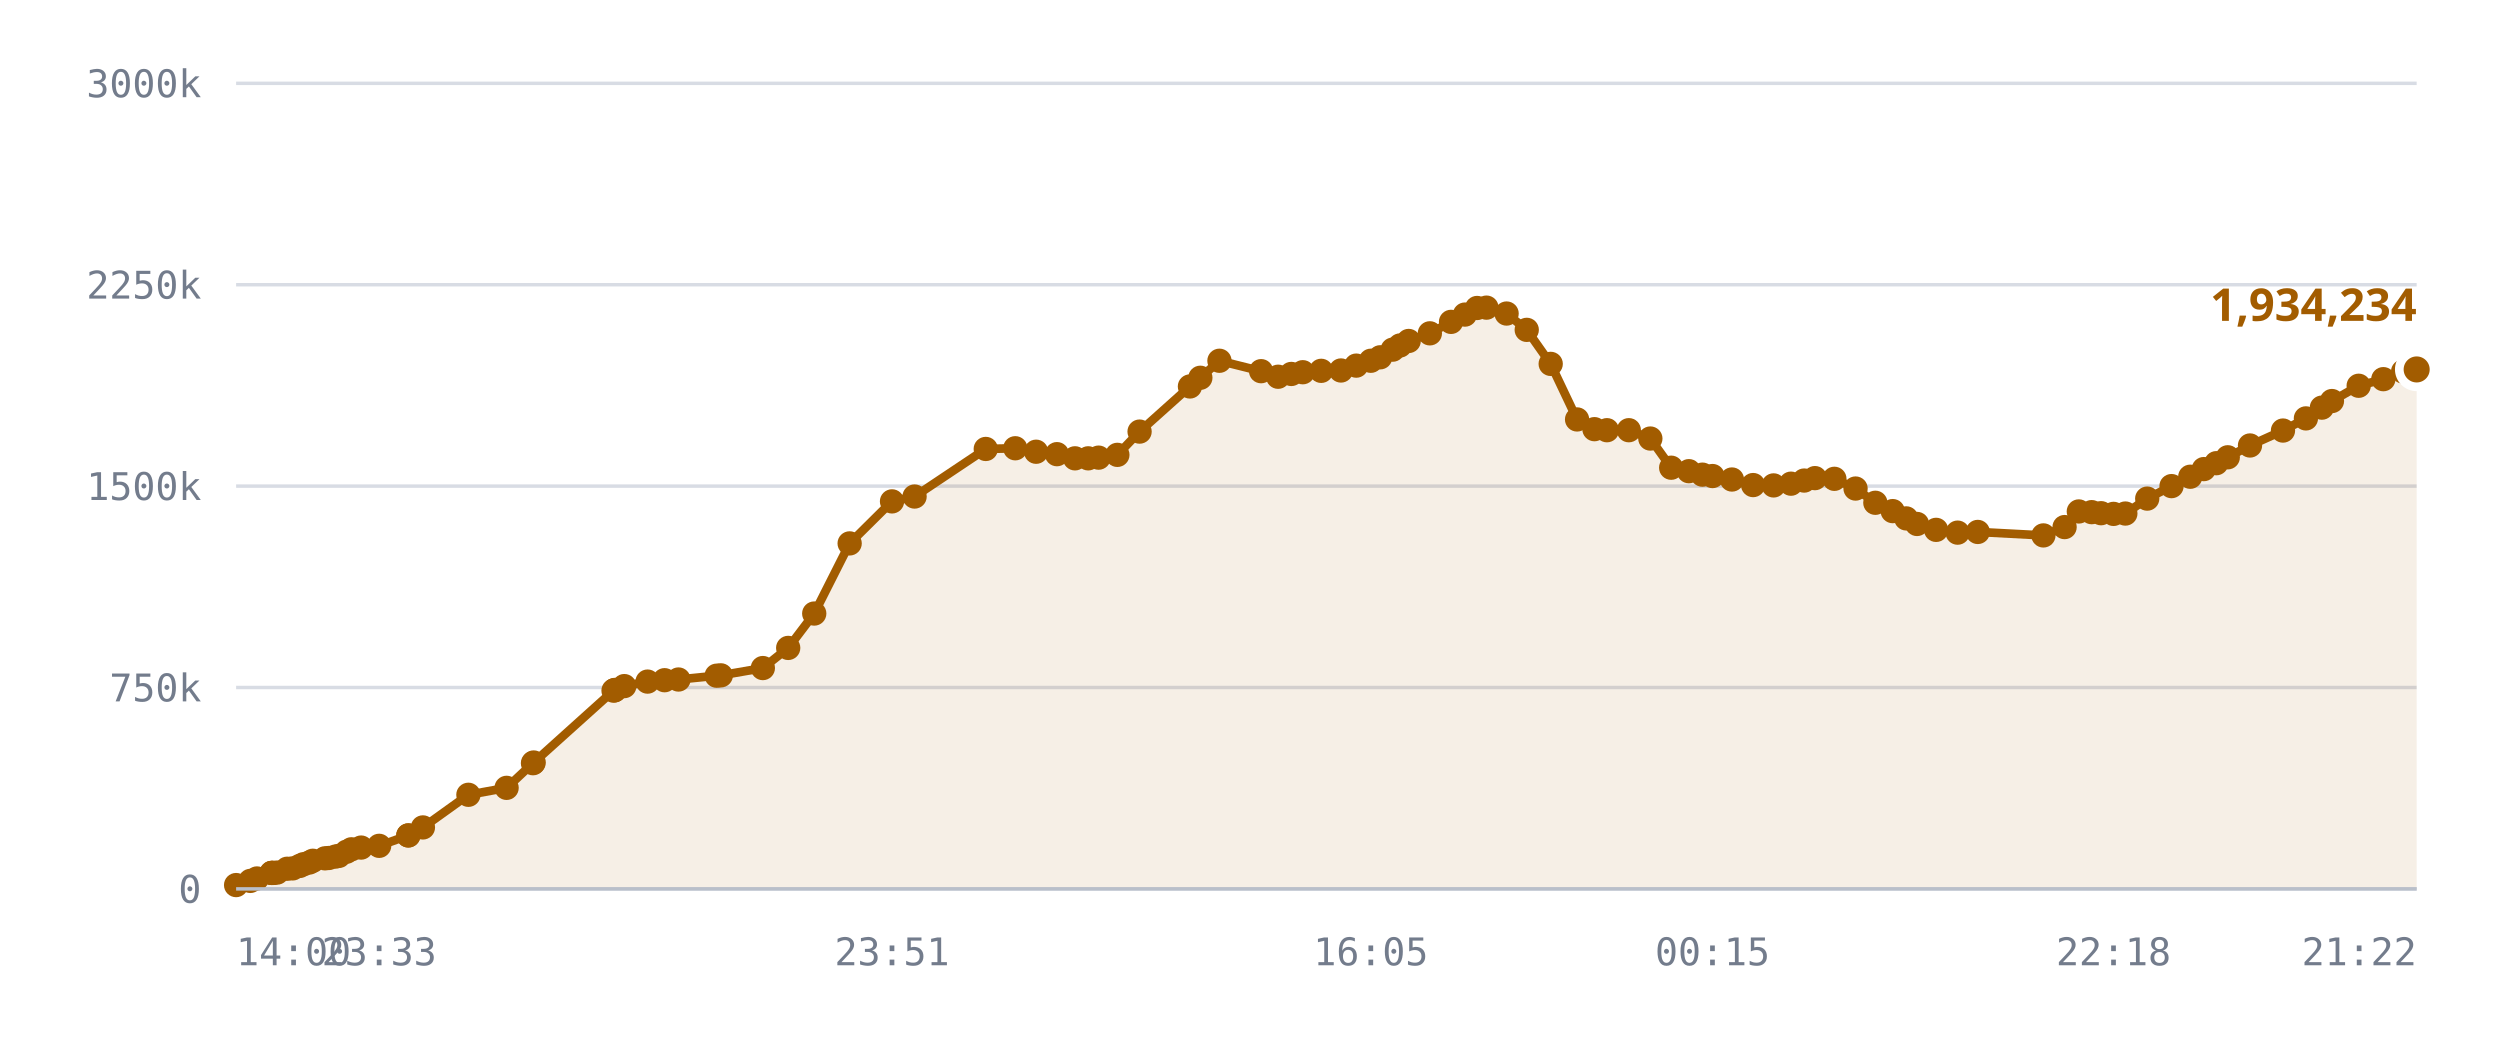
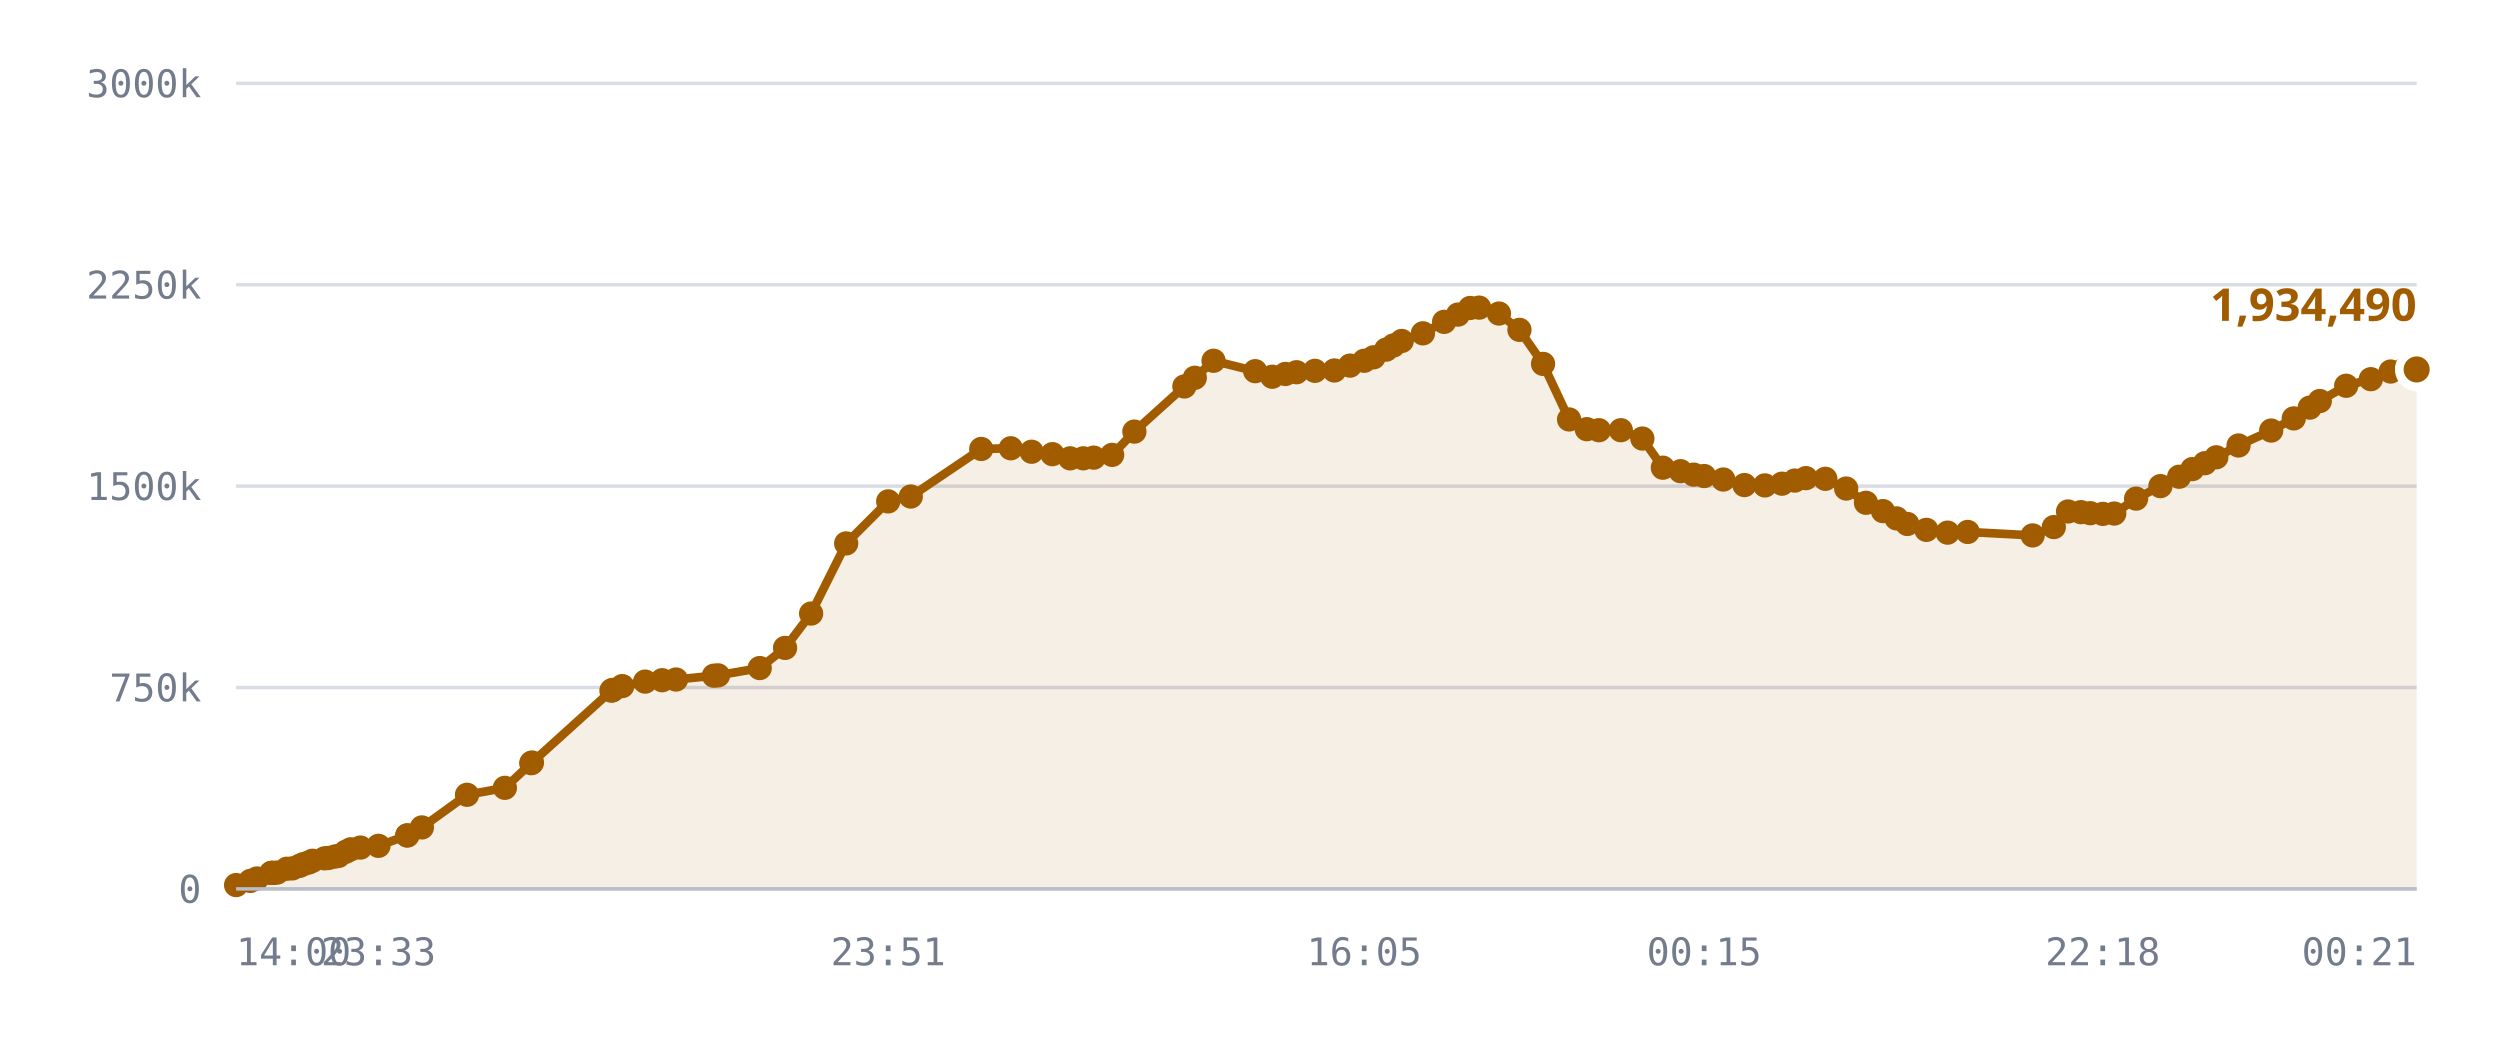
<svg xmlns="http://www.w3.org/2000/svg" viewBox="0 0 720 300" role="img" aria-label="Published DID profiles, sharded namespace">
  <style>
    .grid      { stroke: var(--chart-grid, #d8dce4); stroke-width: 1; }
    .cap       { stroke: var(--chart-cap, #9a2b22); stroke-width: 1.5; stroke-dasharray: 5 4; }
    .cap-label { fill: var(--chart-cap, #9a2b22); font: 600 11px Archivo, system-ui, sans-serif; letter-spacing: .04em; }
    .tick      { fill: var(--chart-muted, #737c8c); font: 500 11px "IBM Plex Mono", ui-monospace, monospace; }
    .tick-y    { text-anchor: end; }
    .tick-x    { text-anchor: middle; }
    .series    { fill: none; stroke: var(--chart-line, #a25c00); stroke-width: 2.5; stroke-linejoin: round; stroke-linecap: round; }
    .fill      { fill: var(--chart-fill, rgba(162,92,0,.10)); stroke: none; }
    .dot       { fill: var(--chart-line, #a25c00); }
    .dot-last  { stroke: var(--chart-bg, #fff); stroke-width: 2.5; }
    .end-label { fill: var(--chart-line, #a25c00); font: 700 13px Archivo, system-ui, sans-serif; }
    .axis      { stroke: var(--chart-axis, #b9bfca); stroke-width: 1; }
  </style>
  <line x1="68" y1="256.0" x2="696" y2="256.0" class="grid" />
  <text x="58" y="260.0" class="tick tick-y">0</text>
  <line x1="68" y1="198.0" x2="696" y2="198.0" class="grid" />
  <text x="58" y="202.0" class="tick tick-y">750k</text>
  <line x1="68" y1="140.0" x2="696" y2="140.0" class="grid" />
  <text x="58" y="144.0" class="tick tick-y">1500k</text>
  <line x1="68" y1="82.0" x2="696" y2="82.0" class="grid" />
  <text x="58" y="86.0" class="tick tick-y">2250k</text>
  <line x1="68" y1="24.0" x2="696" y2="24.0" class="grid" />
  <text x="58" y="28.0" class="tick tick-y">3000k</text>
-   <path d="M68.0,254.9 L72.1,253.7 L74.0,253.0 L78.2,251.4 L78.3,251.4 L78.4,251.4 L78.7,251.4 L79.8,251.3 L82.7,250.2 L84.3,250.1 L86.3,249.4 L87.4,248.9 L89.1,248.4 L90.1,247.9 L93.6,247.2 L94.7,247.1 L96.6,246.7 L97.6,246.5 L99.8,245.3 L101.2,244.6 L104.0,244.1 L109.2,243.6 L117.6,240.6 L117.6,240.6 L121.8,238.3 L134.9,228.9 L145.9,226.9 L153.5,219.8 L153.7,219.6 L176.7,198.9 L177.0,198.8 L177.1,198.7 L179.8,197.6 L186.5,196.3 L191.4,195.9 L195.4,195.7 L206.4,194.6 L207.6,194.5 L219.7,192.4 L227.0,186.6 L234.5,176.7 L244.7,156.5 L256.9,144.4 L263.4,143.0 L283.9,129.3 L292.4,129.1 L298.4,130.1 L304.4,130.8 L309.6,132.0 L313.4,132.0 L316.4,131.8 L321.8,131.0 L328.2,124.3 L342.7,111.3 L345.7,108.8 L351.2,103.9 L363.2,106.9 L368.1,108.5 L371.9,107.7 L375.2,107.2 L380.5,106.8 L386.2,106.7 L390.6,105.3 L394.8,103.9 L397.5,102.9 L401.1,100.7 L403.2,99.5 L405.7,98.2 L411.8,96.0 L417.9,92.7 L421.9,90.6 L425.4,88.7 L428.1,88.6 L433.9,90.3 L439.7,95.0 L446.6,104.8 L454.2,120.8 L459.2,123.6 L462.8,123.9 L469.1,123.9 L475.3,126.3 L481.3,134.7 L486.4,135.7 L490.3,136.7 L493.2,137.1 L498.8,138.1 L504.9,139.7 L510.8,139.8 L515.8,139.3 L519.6,138.4 L522.7,137.7 L528.3,137.9 L534.4,140.7 L540.1,144.8 L545.1,147.2 L549.0,149.3 L552.1,150.9 L557.6,152.6 L563.8,153.4 L569.6,153.2 L588.5,154.2 L594.6,151.8 L598.7,147.3 L602.4,147.5 L605.1,147.8 L608.7,148.0 L612.1,147.9 L618.4,143.6 L625.4,140.0 L630.8,137.3 L634.7,135.1 L638.3,133.4 L641.6,131.7 L648.0,128.3 L657.5,124.0 L664.1,120.5 L668.7,117.4 L671.6,115.5 L679.3,111.1 L686.4,109.2 L692.1,107.0 L696.0,106.4 L696.0,256.0 L68.0,256.0 Z" class="fill" />
-   <path d="M68.0,254.9 L72.1,253.7 L74.0,253.0 L78.2,251.4 L78.3,251.4 L78.4,251.4 L78.7,251.4 L79.8,251.3 L82.7,250.2 L84.3,250.1 L86.3,249.4 L87.4,248.9 L89.1,248.4 L90.1,247.9 L93.6,247.2 L94.7,247.1 L96.6,246.7 L97.6,246.5 L99.8,245.3 L101.2,244.6 L104.0,244.1 L109.2,243.6 L117.6,240.6 L117.6,240.6 L121.8,238.3 L134.9,228.9 L145.9,226.9 L153.5,219.8 L153.7,219.6 L176.7,198.9 L177.0,198.8 L177.1,198.7 L179.8,197.6 L186.5,196.3 L191.4,195.9 L195.4,195.7 L206.4,194.6 L207.6,194.5 L219.7,192.4 L227.0,186.6 L234.5,176.7 L244.7,156.5 L256.9,144.4 L263.4,143.0 L283.9,129.3 L292.4,129.1 L298.4,130.1 L304.4,130.8 L309.6,132.0 L313.4,132.0 L316.4,131.8 L321.8,131.0 L328.2,124.3 L342.7,111.3 L345.7,108.8 L351.2,103.9 L363.2,106.9 L368.1,108.5 L371.9,107.7 L375.2,107.2 L380.5,106.8 L386.2,106.7 L390.6,105.3 L394.8,103.9 L397.5,102.9 L401.1,100.7 L403.2,99.5 L405.7,98.2 L411.8,96.0 L417.9,92.7 L421.9,90.6 L425.4,88.7 L428.1,88.6 L433.9,90.3 L439.7,95.0 L446.6,104.8 L454.2,120.8 L459.2,123.6 L462.8,123.9 L469.1,123.9 L475.3,126.3 L481.3,134.7 L486.4,135.7 L490.3,136.7 L493.2,137.1 L498.8,138.1 L504.9,139.7 L510.8,139.8 L515.8,139.3 L519.6,138.4 L522.7,137.7 L528.3,137.9 L534.4,140.7 L540.1,144.8 L545.1,147.2 L549.0,149.3 L552.1,150.9 L557.6,152.6 L563.8,153.4 L569.6,153.2 L588.5,154.2 L594.6,151.8 L598.7,147.3 L602.4,147.5 L605.1,147.8 L608.7,148.0 L612.1,147.9 L618.4,143.6 L625.4,140.0 L630.8,137.3 L634.7,135.1 L638.3,133.4 L641.6,131.7 L648.0,128.3 L657.5,124.0 L664.1,120.5 L668.7,117.4 L671.6,115.5 L679.3,111.1 L686.4,109.2 L692.1,107.0 L696.0,106.4" class="series" />
+   <path d="M68.0,254.9 L72.1,253.7 L74.0,253.0 L78.1,251.4 L78.3,251.4 L78.3,251.4 L78.7,251.4 L79.8,251.3 L82.6,250.2 L84.2,250.1 L86.2,249.4 L87.3,248.9 L88.9,248.4 L90.0,247.9 L93.5,247.2 L94.6,247.1 L96.4,246.7 L97.5,246.5 L99.6,245.3 L101.0,244.6 L103.8,244.1 L109.0,243.6 L117.3,240.6 L117.3,240.6 L121.5,238.3 L134.5,228.9 L145.4,226.9 L153.0,219.8 L153.2,219.6 L176.1,198.9 L176.3,198.8 L176.5,198.7 L179.2,197.6 L185.8,196.3 L190.7,195.9 L194.7,195.7 L205.6,194.6 L206.8,194.5 L218.8,192.4 L226.1,186.6 L233.6,176.7 L243.7,156.5 L255.8,144.4 L262.3,143.0 L282.6,129.3 L291.1,129.1 L297.1,130.1 L303.1,130.8 L308.2,132.0 L312.0,132.0 L315.0,131.8 L320.3,131.0 L326.7,124.3 L341.1,111.3 L344.1,108.8 L349.5,103.9 L361.5,106.9 L366.4,108.5 L370.2,107.7 L373.4,107.2 L378.7,106.8 L384.3,106.7 L388.8,105.3 L392.9,103.9 L395.6,102.9 L399.2,100.7 L401.3,99.5 L403.7,98.2 L409.8,96.0 L415.9,92.7 L419.9,90.6 L423.4,88.7 L426.0,88.6 L431.7,90.3 L437.6,95.0 L444.4,104.8 L451.9,120.8 L457.0,123.6 L460.5,123.9 L466.8,123.9 L473.0,126.3 L478.9,134.7 L484.0,135.7 L487.8,136.7 L490.8,137.1 L496.3,138.1 L502.4,139.7 L508.3,139.8 L513.2,139.3 L516.9,138.4 L520.1,137.7 L525.7,137.9 L531.7,140.7 L537.4,144.8 L542.3,147.2 L546.2,149.3 L549.3,150.9 L554.8,152.6 L560.9,153.4 L566.7,153.2 L585.4,154.2 L591.5,151.8 L595.6,147.3 L599.3,147.5 L602.0,147.8 L605.6,148.0 L608.9,147.9 L615.2,143.6 L622.2,140.0 L627.6,137.3 L631.4,135.1 L635.0,133.4 L638.3,131.7 L644.7,128.3 L654.1,124.0 L660.6,120.5 L665.2,117.4 L668.1,115.5 L675.7,111.1 L682.8,109.2 L688.5,107.0 L692.4,106.4 L696.0,106.4 L696.0,256.0 L68.0,256.0 Z" class="fill" />
+   <path d="M68.0,254.9 L72.1,253.7 L74.0,253.0 L78.1,251.4 L78.3,251.4 L78.3,251.4 L78.7,251.4 L79.8,251.3 L82.6,250.2 L84.2,250.1 L86.2,249.4 L87.3,248.9 L88.9,248.4 L90.0,247.9 L93.5,247.2 L94.6,247.1 L96.4,246.7 L97.5,246.5 L99.6,245.3 L101.0,244.6 L103.8,244.1 L109.0,243.6 L117.3,240.6 L117.3,240.6 L121.5,238.3 L134.5,228.9 L145.4,226.9 L153.0,219.8 L153.2,219.6 L176.1,198.9 L176.3,198.8 L176.5,198.7 L179.2,197.6 L185.8,196.3 L190.7,195.9 L194.7,195.7 L205.6,194.6 L206.8,194.5 L218.8,192.4 L226.1,186.6 L233.6,176.7 L243.7,156.5 L255.8,144.4 L262.3,143.0 L282.6,129.3 L291.1,129.1 L297.1,130.1 L303.1,130.8 L308.2,132.0 L312.0,132.0 L315.0,131.8 L320.3,131.0 L326.7,124.3 L341.1,111.3 L344.1,108.8 L349.5,103.9 L361.5,106.9 L366.4,108.5 L370.2,107.7 L373.4,107.2 L378.7,106.8 L384.3,106.7 L388.8,105.3 L392.9,103.9 L395.6,102.9 L399.2,100.7 L401.3,99.5 L403.7,98.2 L409.8,96.0 L415.9,92.7 L419.9,90.6 L423.4,88.7 L426.0,88.6 L431.7,90.3 L437.6,95.0 L444.4,104.8 L451.9,120.8 L457.0,123.6 L460.5,123.9 L466.8,123.9 L473.0,126.3 L478.9,134.7 L484.0,135.7 L487.8,136.7 L490.8,137.1 L496.3,138.1 L502.4,139.7 L508.3,139.8 L513.2,139.3 L516.9,138.4 L520.1,137.7 L525.7,137.9 L531.7,140.7 L537.4,144.8 L542.3,147.2 L546.2,149.3 L549.3,150.9 L554.8,152.6 L560.9,153.4 L566.7,153.2 L585.4,154.2 L591.5,151.8 L595.6,147.3 L599.3,147.5 L602.0,147.8 L605.6,148.0 L608.9,147.9 L615.2,143.6 L622.2,140.0 L627.6,137.3 L631.4,135.1 L635.0,133.4 L638.3,131.7 L644.7,128.3 L654.1,124.0 L660.6,120.5 L665.2,117.4 L668.1,115.5 L675.7,111.1 L682.8,109.2 L688.5,107.0 L692.4,106.4 L696.0,106.4" class="series" />
  <circle cx="68.0" cy="254.9" r="3.5" class="dot" />
  <circle cx="72.1" cy="253.7" r="3.5" class="dot" />
  <circle cx="74.0" cy="253.0" r="3.5" class="dot" />
-   <circle cx="78.2" cy="251.4" r="3.5" class="dot" />
+   <circle cx="78.1" cy="251.4" r="3.5" class="dot" />
  <circle cx="78.3" cy="251.4" r="3.5" class="dot" />
-   <circle cx="78.4" cy="251.4" r="3.5" class="dot" />
+   <circle cx="78.3" cy="251.4" r="3.5" class="dot" />
  <circle cx="78.7" cy="251.4" r="3.5" class="dot" />
  <circle cx="79.8" cy="251.3" r="3.5" class="dot" />
-   <circle cx="82.7" cy="250.2" r="3.5" class="dot" />
-   <circle cx="84.3" cy="250.1" r="3.5" class="dot" />
-   <circle cx="86.3" cy="249.4" r="3.5" class="dot" />
-   <circle cx="87.4" cy="248.9" r="3.5" class="dot" />
-   <circle cx="89.1" cy="248.4" r="3.5" class="dot" />
-   <circle cx="90.1" cy="247.9" r="3.5" class="dot" />
-   <circle cx="93.6" cy="247.2" r="3.5" class="dot" />
-   <circle cx="94.7" cy="247.1" r="3.5" class="dot" />
-   <circle cx="96.6" cy="246.7" r="3.5" class="dot" />
-   <circle cx="97.6" cy="246.5" r="3.5" class="dot" />
-   <circle cx="99.8" cy="245.3" r="3.5" class="dot" />
-   <circle cx="101.2" cy="244.6" r="3.5" class="dot" />
-   <circle cx="104.0" cy="244.1" r="3.5" class="dot" />
-   <circle cx="109.2" cy="243.6" r="3.5" class="dot" />
-   <circle cx="117.6" cy="240.6" r="3.5" class="dot" />
-   <circle cx="117.6" cy="240.6" r="3.5" class="dot" />
-   <circle cx="121.8" cy="238.3" r="3.5" class="dot" />
-   <circle cx="134.9" cy="228.9" r="3.5" class="dot" />
-   <circle cx="145.9" cy="226.9" r="3.5" class="dot" />
-   <circle cx="153.5" cy="219.8" r="3.5" class="dot" />
-   <circle cx="153.7" cy="219.6" r="3.5" class="dot" />
-   <circle cx="176.7" cy="198.9" r="3.5" class="dot" />
-   <circle cx="177.0" cy="198.8" r="3.5" class="dot" />
-   <circle cx="177.1" cy="198.7" r="3.5" class="dot" />
-   <circle cx="179.8" cy="197.6" r="3.5" class="dot" />
-   <circle cx="186.5" cy="196.3" r="3.5" class="dot" />
-   <circle cx="191.4" cy="195.9" r="3.5" class="dot" />
-   <circle cx="195.4" cy="195.7" r="3.5" class="dot" />
-   <circle cx="206.4" cy="194.6" r="3.5" class="dot" />
-   <circle cx="207.6" cy="194.5" r="3.5" class="dot" />
-   <circle cx="219.7" cy="192.4" r="3.5" class="dot" />
-   <circle cx="227.0" cy="186.6" r="3.5" class="dot" />
-   <circle cx="234.5" cy="176.7" r="3.5" class="dot" />
-   <circle cx="244.7" cy="156.5" r="3.5" class="dot" />
-   <circle cx="256.9" cy="144.4" r="3.5" class="dot" />
-   <circle cx="263.4" cy="143.0" r="3.5" class="dot" />
-   <circle cx="283.9" cy="129.3" r="3.5" class="dot" />
-   <circle cx="292.4" cy="129.1" r="3.5" class="dot" />
-   <circle cx="298.4" cy="130.1" r="3.5" class="dot" />
-   <circle cx="304.4" cy="130.8" r="3.5" class="dot" />
-   <circle cx="309.6" cy="132.0" r="3.5" class="dot" />
-   <circle cx="313.4" cy="132.0" r="3.5" class="dot" />
-   <circle cx="316.4" cy="131.8" r="3.5" class="dot" />
-   <circle cx="321.8" cy="131.0" r="3.5" class="dot" />
-   <circle cx="328.2" cy="124.3" r="3.5" class="dot" />
-   <circle cx="342.7" cy="111.3" r="3.5" class="dot" />
-   <circle cx="345.7" cy="108.8" r="3.5" class="dot" />
-   <circle cx="351.2" cy="103.9" r="3.5" class="dot" />
-   <circle cx="363.2" cy="106.9" r="3.5" class="dot" />
-   <circle cx="368.1" cy="108.5" r="3.5" class="dot" />
-   <circle cx="371.9" cy="107.7" r="3.5" class="dot" />
-   <circle cx="375.2" cy="107.2" r="3.5" class="dot" />
-   <circle cx="380.5" cy="106.8" r="3.5" class="dot" />
-   <circle cx="386.2" cy="106.7" r="3.5" class="dot" />
-   <circle cx="390.6" cy="105.3" r="3.5" class="dot" />
-   <circle cx="394.8" cy="103.9" r="3.5" class="dot" />
-   <circle cx="397.5" cy="102.9" r="3.5" class="dot" />
-   <circle cx="401.1" cy="100.7" r="3.5" class="dot" />
-   <circle cx="403.2" cy="99.5" r="3.5" class="dot" />
-   <circle cx="405.7" cy="98.2" r="3.5" class="dot" />
-   <circle cx="411.8" cy="96.0" r="3.5" class="dot" />
-   <circle cx="417.9" cy="92.7" r="3.5" class="dot" />
-   <circle cx="421.9" cy="90.6" r="3.5" class="dot" />
-   <circle cx="425.4" cy="88.7" r="3.5" class="dot" />
-   <circle cx="428.1" cy="88.6" r="3.5" class="dot" />
-   <circle cx="433.9" cy="90.3" r="3.5" class="dot" />
-   <circle cx="439.7" cy="95.0" r="3.5" class="dot" />
-   <circle cx="446.6" cy="104.8" r="3.5" class="dot" />
-   <circle cx="454.2" cy="120.8" r="3.5" class="dot" />
-   <circle cx="459.2" cy="123.6" r="3.5" class="dot" />
-   <circle cx="462.8" cy="123.9" r="3.5" class="dot" />
-   <circle cx="469.1" cy="123.9" r="3.5" class="dot" />
-   <circle cx="475.3" cy="126.3" r="3.5" class="dot" />
-   <circle cx="481.3" cy="134.7" r="3.5" class="dot" />
-   <circle cx="486.4" cy="135.7" r="3.5" class="dot" />
-   <circle cx="490.3" cy="136.7" r="3.5" class="dot" />
-   <circle cx="493.2" cy="137.1" r="3.5" class="dot" />
-   <circle cx="498.8" cy="138.1" r="3.5" class="dot" />
-   <circle cx="504.9" cy="139.7" r="3.5" class="dot" />
-   <circle cx="510.8" cy="139.8" r="3.5" class="dot" />
-   <circle cx="515.8" cy="139.3" r="3.5" class="dot" />
-   <circle cx="519.6" cy="138.4" r="3.5" class="dot" />
-   <circle cx="522.7" cy="137.7" r="3.5" class="dot" />
-   <circle cx="528.3" cy="137.9" r="3.5" class="dot" />
-   <circle cx="534.4" cy="140.7" r="3.5" class="dot" />
-   <circle cx="540.1" cy="144.8" r="3.5" class="dot" />
-   <circle cx="545.1" cy="147.2" r="3.5" class="dot" />
-   <circle cx="549.0" cy="149.3" r="3.5" class="dot" />
-   <circle cx="552.1" cy="150.9" r="3.5" class="dot" />
-   <circle cx="557.6" cy="152.6" r="3.5" class="dot" />
-   <circle cx="563.8" cy="153.4" r="3.5" class="dot" />
-   <circle cx="569.6" cy="153.2" r="3.5" class="dot" />
-   <circle cx="588.5" cy="154.2" r="3.5" class="dot" />
-   <circle cx="594.6" cy="151.8" r="3.5" class="dot" />
-   <circle cx="598.7" cy="147.3" r="3.5" class="dot" />
-   <circle cx="602.4" cy="147.5" r="3.5" class="dot" />
-   <circle cx="605.1" cy="147.8" r="3.5" class="dot" />
-   <circle cx="608.7" cy="148.0" r="3.5" class="dot" />
-   <circle cx="612.1" cy="147.9" r="3.5" class="dot" />
-   <circle cx="618.4" cy="143.6" r="3.5" class="dot" />
-   <circle cx="625.4" cy="140.0" r="3.5" class="dot" />
-   <circle cx="630.8" cy="137.3" r="3.5" class="dot" />
-   <circle cx="634.7" cy="135.1" r="3.5" class="dot" />
-   <circle cx="638.3" cy="133.4" r="3.5" class="dot" />
-   <circle cx="641.6" cy="131.7" r="3.5" class="dot" />
-   <circle cx="648.0" cy="128.3" r="3.5" class="dot" />
-   <circle cx="657.5" cy="124.0" r="3.5" class="dot" />
-   <circle cx="664.1" cy="120.5" r="3.5" class="dot" />
-   <circle cx="668.7" cy="117.4" r="3.5" class="dot" />
-   <circle cx="671.6" cy="115.5" r="3.5" class="dot" />
-   <circle cx="679.3" cy="111.1" r="3.5" class="dot" />
-   <circle cx="686.4" cy="109.2" r="3.5" class="dot" />
-   <circle cx="692.1" cy="107.0" r="3.5" class="dot" />
+   <circle cx="82.6" cy="250.2" r="3.5" class="dot" />
+   <circle cx="84.2" cy="250.1" r="3.5" class="dot" />
+   <circle cx="86.2" cy="249.4" r="3.5" class="dot" />
+   <circle cx="87.3" cy="248.9" r="3.5" class="dot" />
+   <circle cx="88.9" cy="248.4" r="3.5" class="dot" />
+   <circle cx="90.0" cy="247.9" r="3.5" class="dot" />
+   <circle cx="93.5" cy="247.2" r="3.5" class="dot" />
+   <circle cx="94.6" cy="247.1" r="3.5" class="dot" />
+   <circle cx="96.4" cy="246.7" r="3.5" class="dot" />
+   <circle cx="97.5" cy="246.5" r="3.5" class="dot" />
+   <circle cx="99.6" cy="245.3" r="3.5" class="dot" />
+   <circle cx="101.0" cy="244.6" r="3.5" class="dot" />
+   <circle cx="103.8" cy="244.1" r="3.5" class="dot" />
+   <circle cx="109.0" cy="243.6" r="3.5" class="dot" />
+   <circle cx="117.3" cy="240.6" r="3.5" class="dot" />
+   <circle cx="117.3" cy="240.6" r="3.5" class="dot" />
+   <circle cx="121.5" cy="238.3" r="3.5" class="dot" />
+   <circle cx="134.5" cy="228.9" r="3.5" class="dot" />
+   <circle cx="145.4" cy="226.9" r="3.5" class="dot" />
+   <circle cx="153.0" cy="219.8" r="3.5" class="dot" />
+   <circle cx="153.2" cy="219.6" r="3.5" class="dot" />
+   <circle cx="176.1" cy="198.9" r="3.5" class="dot" />
+   <circle cx="176.3" cy="198.8" r="3.5" class="dot" />
+   <circle cx="176.5" cy="198.7" r="3.5" class="dot" />
+   <circle cx="179.2" cy="197.6" r="3.5" class="dot" />
+   <circle cx="185.8" cy="196.3" r="3.5" class="dot" />
+   <circle cx="190.7" cy="195.9" r="3.5" class="dot" />
+   <circle cx="194.7" cy="195.7" r="3.5" class="dot" />
+   <circle cx="205.6" cy="194.6" r="3.5" class="dot" />
+   <circle cx="206.8" cy="194.5" r="3.5" class="dot" />
+   <circle cx="218.8" cy="192.4" r="3.5" class="dot" />
+   <circle cx="226.1" cy="186.6" r="3.5" class="dot" />
+   <circle cx="233.6" cy="176.7" r="3.5" class="dot" />
+   <circle cx="243.7" cy="156.5" r="3.5" class="dot" />
+   <circle cx="255.8" cy="144.4" r="3.5" class="dot" />
+   <circle cx="262.3" cy="143.0" r="3.5" class="dot" />
+   <circle cx="282.6" cy="129.3" r="3.5" class="dot" />
+   <circle cx="291.1" cy="129.1" r="3.5" class="dot" />
+   <circle cx="297.1" cy="130.1" r="3.5" class="dot" />
+   <circle cx="303.1" cy="130.8" r="3.5" class="dot" />
+   <circle cx="308.2" cy="132.0" r="3.5" class="dot" />
+   <circle cx="312.0" cy="132.0" r="3.5" class="dot" />
+   <circle cx="315.0" cy="131.8" r="3.5" class="dot" />
+   <circle cx="320.3" cy="131.0" r="3.5" class="dot" />
+   <circle cx="326.7" cy="124.3" r="3.5" class="dot" />
+   <circle cx="341.1" cy="111.3" r="3.5" class="dot" />
+   <circle cx="344.1" cy="108.8" r="3.5" class="dot" />
+   <circle cx="349.5" cy="103.9" r="3.5" class="dot" />
+   <circle cx="361.5" cy="106.9" r="3.5" class="dot" />
+   <circle cx="366.4" cy="108.5" r="3.5" class="dot" />
+   <circle cx="370.2" cy="107.7" r="3.5" class="dot" />
+   <circle cx="373.4" cy="107.2" r="3.5" class="dot" />
+   <circle cx="378.7" cy="106.8" r="3.5" class="dot" />
+   <circle cx="384.3" cy="106.7" r="3.5" class="dot" />
+   <circle cx="388.8" cy="105.3" r="3.5" class="dot" />
+   <circle cx="392.9" cy="103.9" r="3.5" class="dot" />
+   <circle cx="395.6" cy="102.9" r="3.5" class="dot" />
+   <circle cx="399.2" cy="100.7" r="3.5" class="dot" />
+   <circle cx="401.3" cy="99.5" r="3.5" class="dot" />
+   <circle cx="403.7" cy="98.2" r="3.5" class="dot" />
+   <circle cx="409.8" cy="96.0" r="3.5" class="dot" />
+   <circle cx="415.9" cy="92.7" r="3.5" class="dot" />
+   <circle cx="419.9" cy="90.6" r="3.5" class="dot" />
+   <circle cx="423.4" cy="88.7" r="3.5" class="dot" />
+   <circle cx="426.0" cy="88.6" r="3.5" class="dot" />
+   <circle cx="431.7" cy="90.3" r="3.5" class="dot" />
+   <circle cx="437.6" cy="95.0" r="3.5" class="dot" />
+   <circle cx="444.4" cy="104.8" r="3.5" class="dot" />
+   <circle cx="451.9" cy="120.8" r="3.5" class="dot" />
+   <circle cx="457.0" cy="123.6" r="3.5" class="dot" />
+   <circle cx="460.5" cy="123.9" r="3.5" class="dot" />
+   <circle cx="466.8" cy="123.9" r="3.5" class="dot" />
+   <circle cx="473.0" cy="126.3" r="3.5" class="dot" />
+   <circle cx="478.9" cy="134.7" r="3.5" class="dot" />
+   <circle cx="484.0" cy="135.7" r="3.5" class="dot" />
+   <circle cx="487.8" cy="136.7" r="3.5" class="dot" />
+   <circle cx="490.8" cy="137.1" r="3.5" class="dot" />
+   <circle cx="496.3" cy="138.1" r="3.5" class="dot" />
+   <circle cx="502.4" cy="139.7" r="3.5" class="dot" />
+   <circle cx="508.3" cy="139.8" r="3.5" class="dot" />
+   <circle cx="513.2" cy="139.3" r="3.5" class="dot" />
+   <circle cx="516.9" cy="138.4" r="3.5" class="dot" />
+   <circle cx="520.1" cy="137.7" r="3.5" class="dot" />
+   <circle cx="525.7" cy="137.9" r="3.5" class="dot" />
+   <circle cx="531.7" cy="140.7" r="3.5" class="dot" />
+   <circle cx="537.4" cy="144.8" r="3.5" class="dot" />
+   <circle cx="542.3" cy="147.2" r="3.5" class="dot" />
+   <circle cx="546.2" cy="149.3" r="3.5" class="dot" />
+   <circle cx="549.3" cy="150.9" r="3.5" class="dot" />
+   <circle cx="554.8" cy="152.6" r="3.5" class="dot" />
+   <circle cx="560.9" cy="153.4" r="3.5" class="dot" />
+   <circle cx="566.7" cy="153.2" r="3.5" class="dot" />
+   <circle cx="585.4" cy="154.2" r="3.5" class="dot" />
+   <circle cx="591.5" cy="151.8" r="3.5" class="dot" />
+   <circle cx="595.6" cy="147.3" r="3.5" class="dot" />
+   <circle cx="599.3" cy="147.5" r="3.5" class="dot" />
+   <circle cx="602.0" cy="147.8" r="3.5" class="dot" />
+   <circle cx="605.6" cy="148.0" r="3.5" class="dot" />
+   <circle cx="608.9" cy="147.9" r="3.5" class="dot" />
+   <circle cx="615.2" cy="143.6" r="3.5" class="dot" />
+   <circle cx="622.2" cy="140.0" r="3.5" class="dot" />
+   <circle cx="627.6" cy="137.3" r="3.5" class="dot" />
+   <circle cx="631.4" cy="135.1" r="3.5" class="dot" />
+   <circle cx="635.0" cy="133.4" r="3.5" class="dot" />
+   <circle cx="638.3" cy="131.7" r="3.5" class="dot" />
+   <circle cx="644.7" cy="128.3" r="3.5" class="dot" />
+   <circle cx="654.1" cy="124.0" r="3.5" class="dot" />
+   <circle cx="660.6" cy="120.5" r="3.5" class="dot" />
+   <circle cx="665.2" cy="117.4" r="3.5" class="dot" />
+   <circle cx="668.1" cy="115.5" r="3.5" class="dot" />
+   <circle cx="675.7" cy="111.1" r="3.5" class="dot" />
+   <circle cx="682.8" cy="109.2" r="3.5" class="dot" />
+   <circle cx="688.5" cy="107.0" r="3.5" class="dot" />
+   <circle cx="692.4" cy="106.4" r="3.5" class="dot" />
  <circle cx="696.0" cy="106.4" r="5" class="dot dot-last" />
-   <text x="696.0" y="92.4" class="end-label" text-anchor="end">1,934,234</text>
+   <text x="696.0" y="92.4" class="end-label" text-anchor="end">1,934,490</text>
  <line x1="68" y1="256" x2="696" y2="256" class="axis" />
  <text x="68.0" y="278" class="tick" text-anchor="start">14:00</text>
-   <text x="109.2" y="278" class="tick" text-anchor="middle">23:33</text>
-   <text x="256.9" y="278" class="tick" text-anchor="middle">23:51</text>
-   <text x="394.8" y="278" class="tick" text-anchor="middle">16:05</text>
-   <text x="493.2" y="278" class="tick" text-anchor="middle">00:15</text>
-   <text x="608.7" y="278" class="tick" text-anchor="middle">22:18</text>
-   <text x="696.0" y="278" class="tick" text-anchor="end">21:22</text>
+   <text x="109.0" y="278" class="tick" text-anchor="middle">23:33</text>
+   <text x="255.8" y="278" class="tick" text-anchor="middle">23:51</text>
+   <text x="392.9" y="278" class="tick" text-anchor="middle">16:05</text>
+   <text x="490.8" y="278" class="tick" text-anchor="middle">00:15</text>
+   <text x="605.6" y="278" class="tick" text-anchor="middle">22:18</text>
+   <text x="696.0" y="278" class="tick" text-anchor="end">00:21</text>
</svg>
